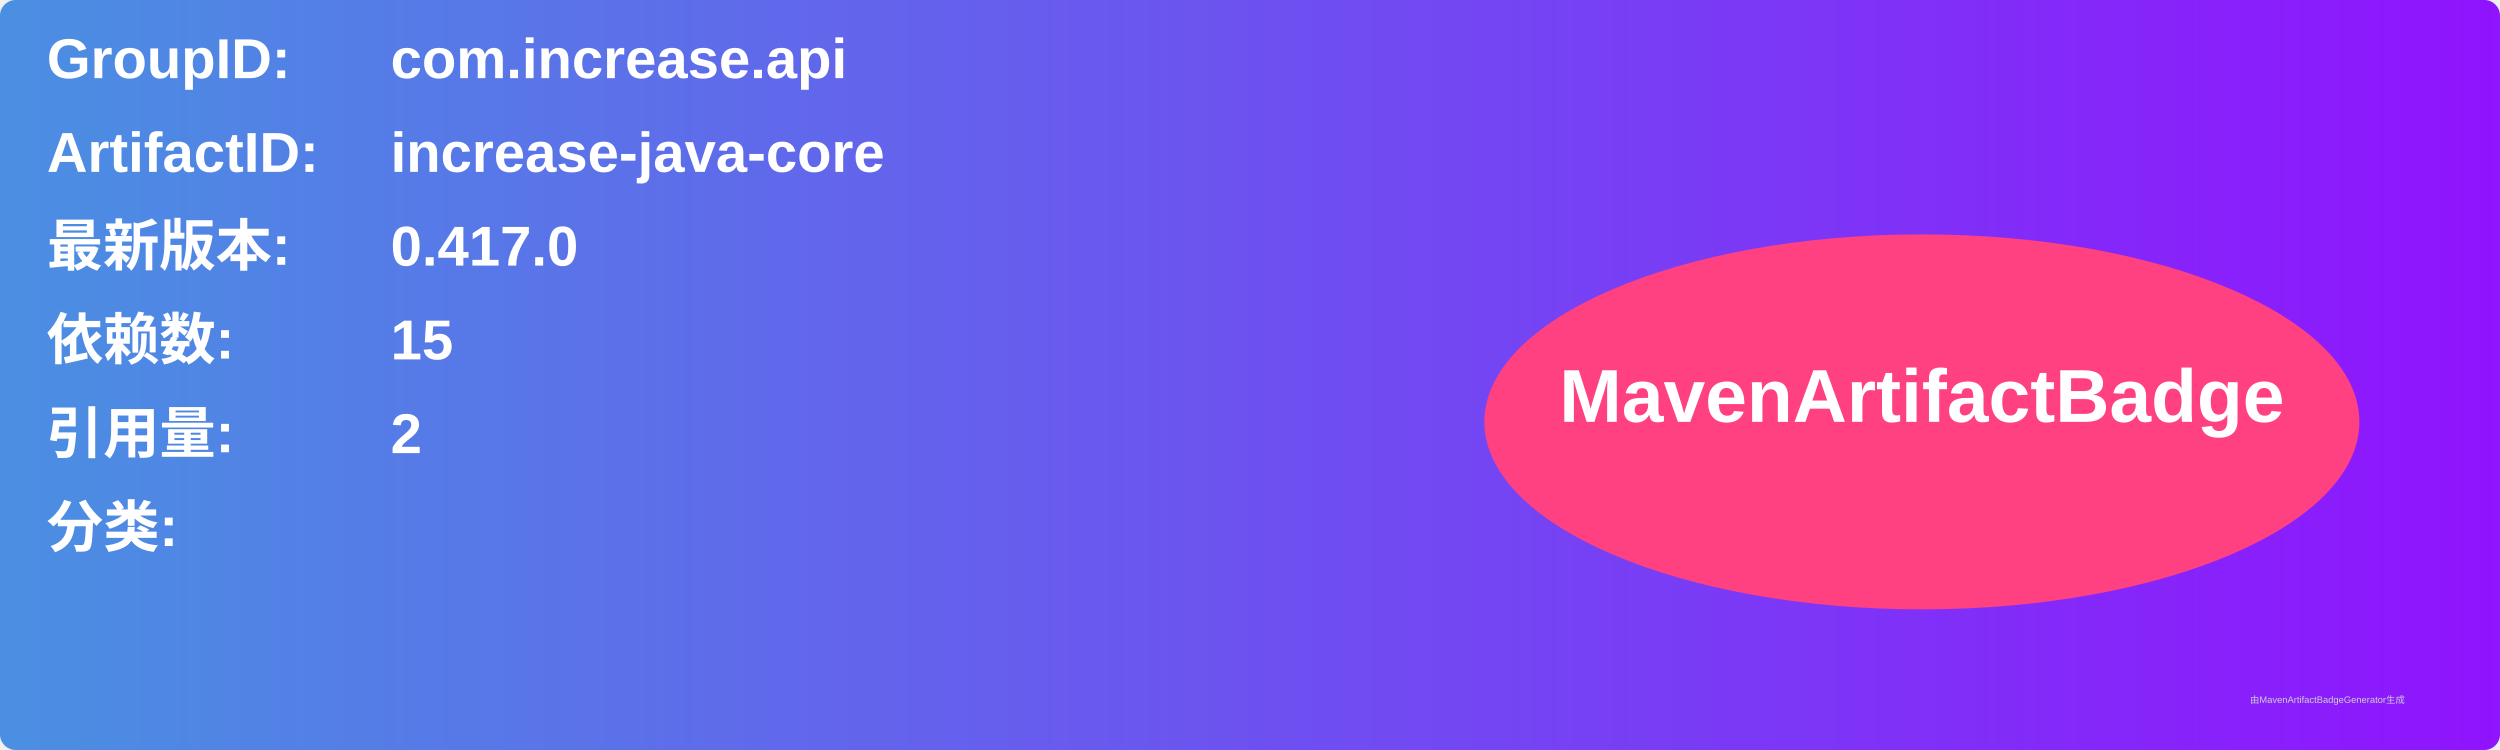
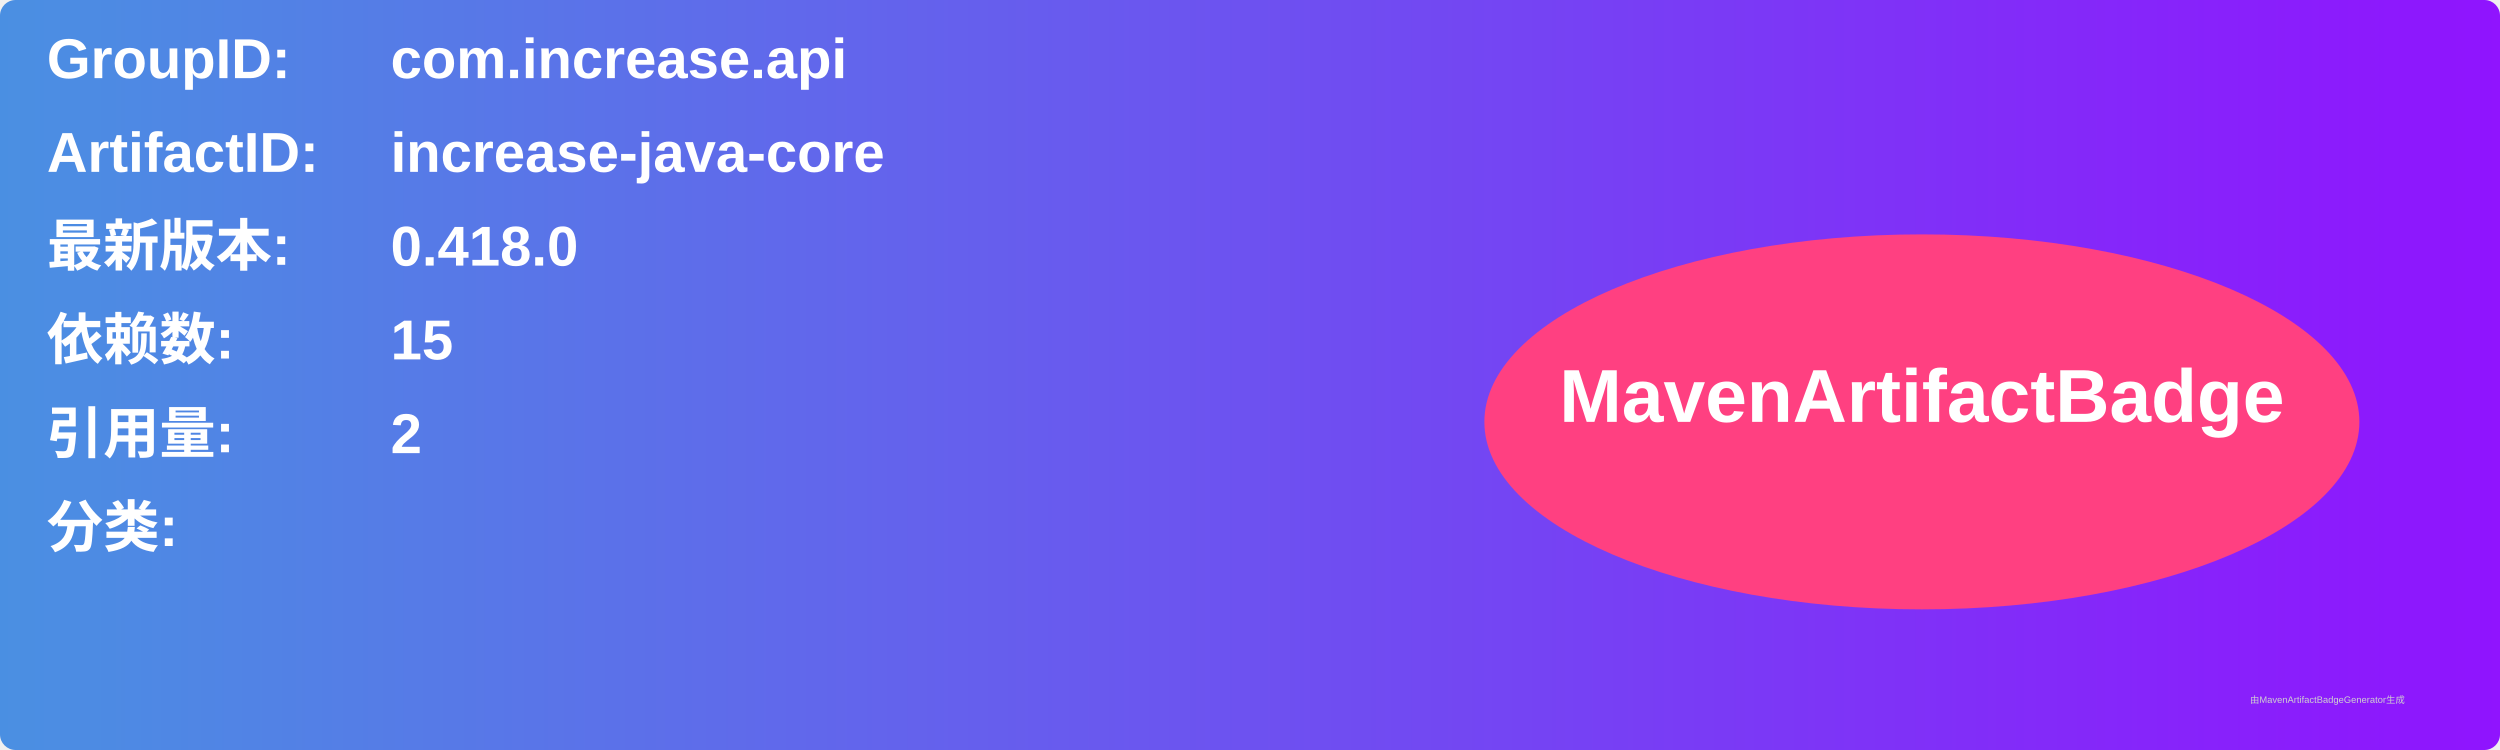
<svg xmlns="http://www.w3.org/2000/svg" width="800" height="240" viewBox="0 0 800 240">
  <linearGradient id="grad" x1="0%" y1="0%" x2="100%" y2="0%">
    <stop offset="0%" stop-color="#4a90e2" />
    <stop offset="100%" stop-color="#9013fe" />
  </linearGradient>
  <rect width="100%" height="100%" rx="5" ry="5" fill="url(#grad)" />
  <g transform="translate(15, 15)">
    <text x="0" y="10" font-family="Arial" font-size="18" fill="white" font-weight="bold" width="260">GroupID:</text>
    <text x="110" y="10" font-family="Arial" font-size="18" fill="white" font-weight="bold" width="460">com.increase.api</text>
    <text x="0" y="40" font-family="Arial" font-size="18" fill="white" font-weight="bold" width="260">ArtifactID:</text>
    <text x="110" y="40" font-family="Arial" font-size="18" fill="white" font-weight="bold" width="460">increase-java-core</text>
    <text x="0" y="70" font-family="Arial" font-size="18" fill="white" font-weight="bold">最新版本:</text>
    <text x="110" y="70" font-family="Arial" font-size="18" fill="white" font-weight="bold">
-       <tspan font-weight="bold">0.417.0</tspan>
+       <tspan font-weight="bold">0.418.0</tspan>
    </text>
    <text x="0" y="100" font-family="Arial" font-size="18" fill="white" font-weight="bold">依赖数: </text>
    <text x="110" y="100" font-family="Arial" font-size="18" fill="white">
      <tspan font-weight="bold">15</tspan>
    </text>
    <text x="0" y="130" font-family="Arial" font-size="18" fill="white" font-weight="bold">引用量: </text>
    <text x="110" y="130" font-family="Arial" font-size="18" fill="white">
      <tspan font-weight="bold">2</tspan>
    </text>
    <text x="0" y="160" font-family="Arial" font-size="18" fill="white" font-weight="bold">分类:</text>
    <text x="10" y="190" font-family="Arial" font-size="10" fill="white">
      <tspan font-weight="bold" />
    </text>
    <ellipse cx="600" cy="120" rx="140" ry="60" fill="#ff4081" />
    <text x="600" y="120" text-anchor="middle" font-family="Arial" font-size="24" fill="white" font-weight="bold">MavenArtifactBadge</text>
  </g>
  <text x="720" y="225" font-family="Arial" font-size="3" fill="#d0d0d0">由MavenArtifactBadgeGenerator生成</text>
</svg>
